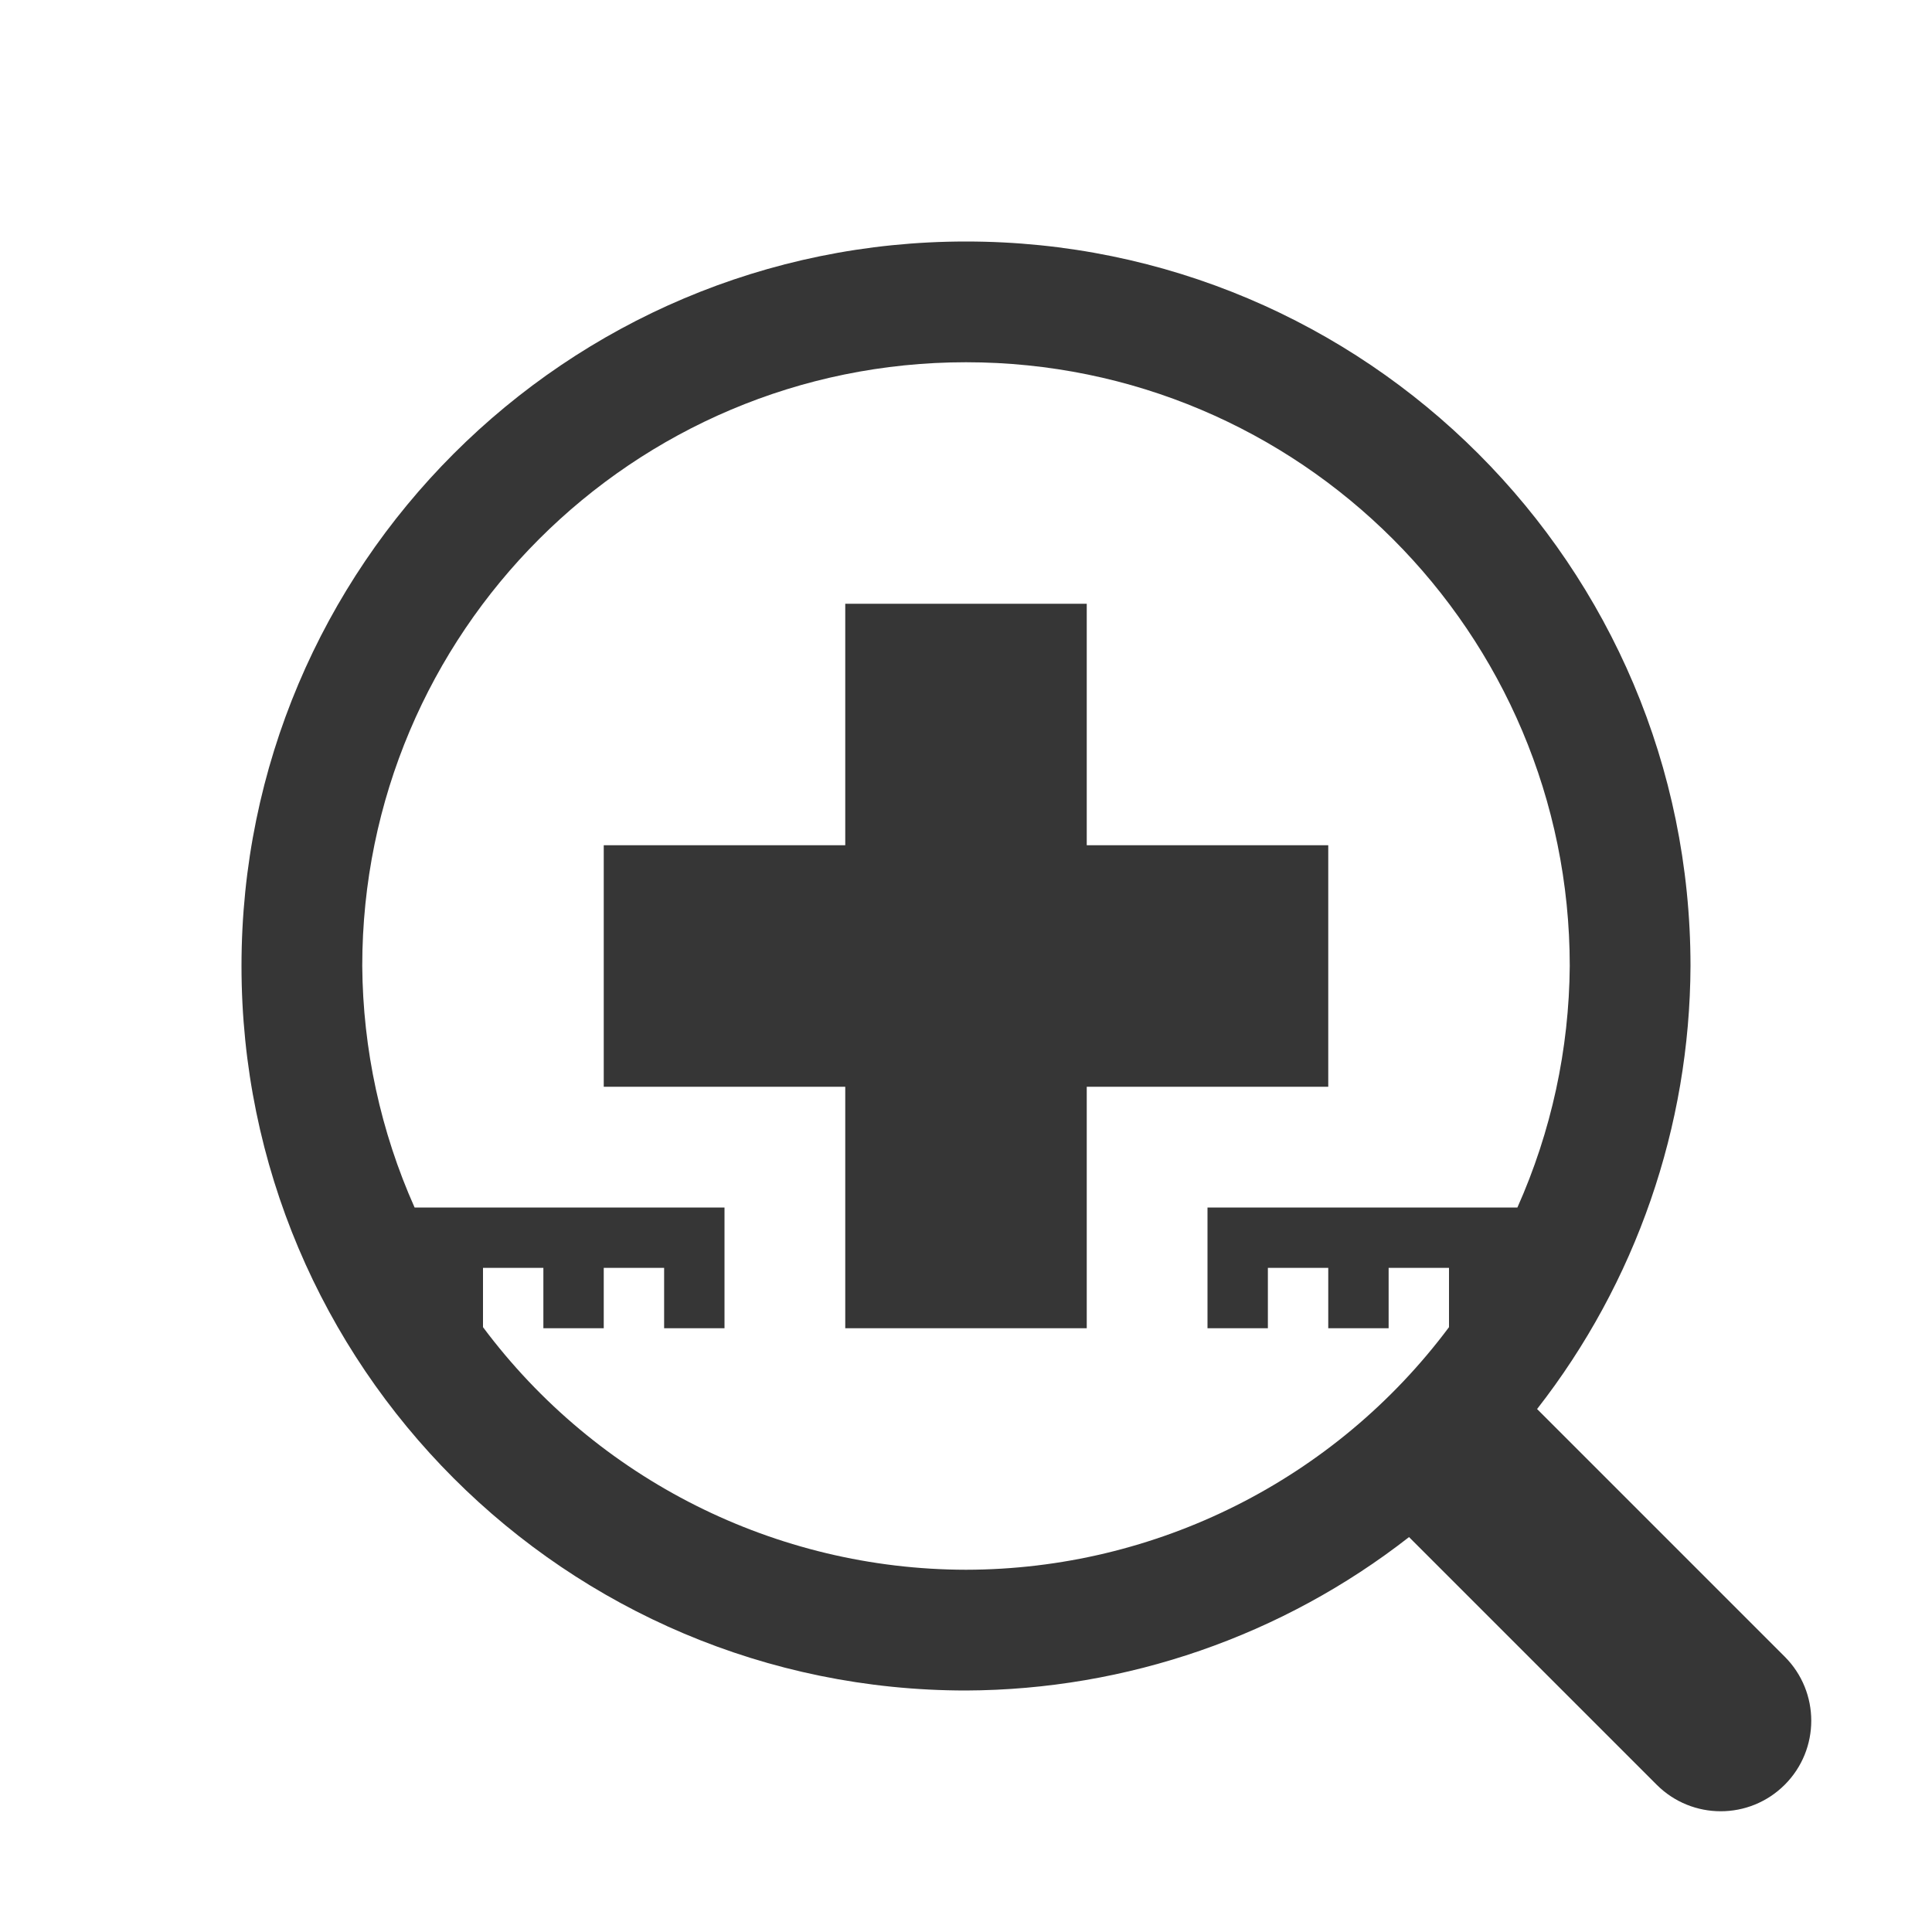
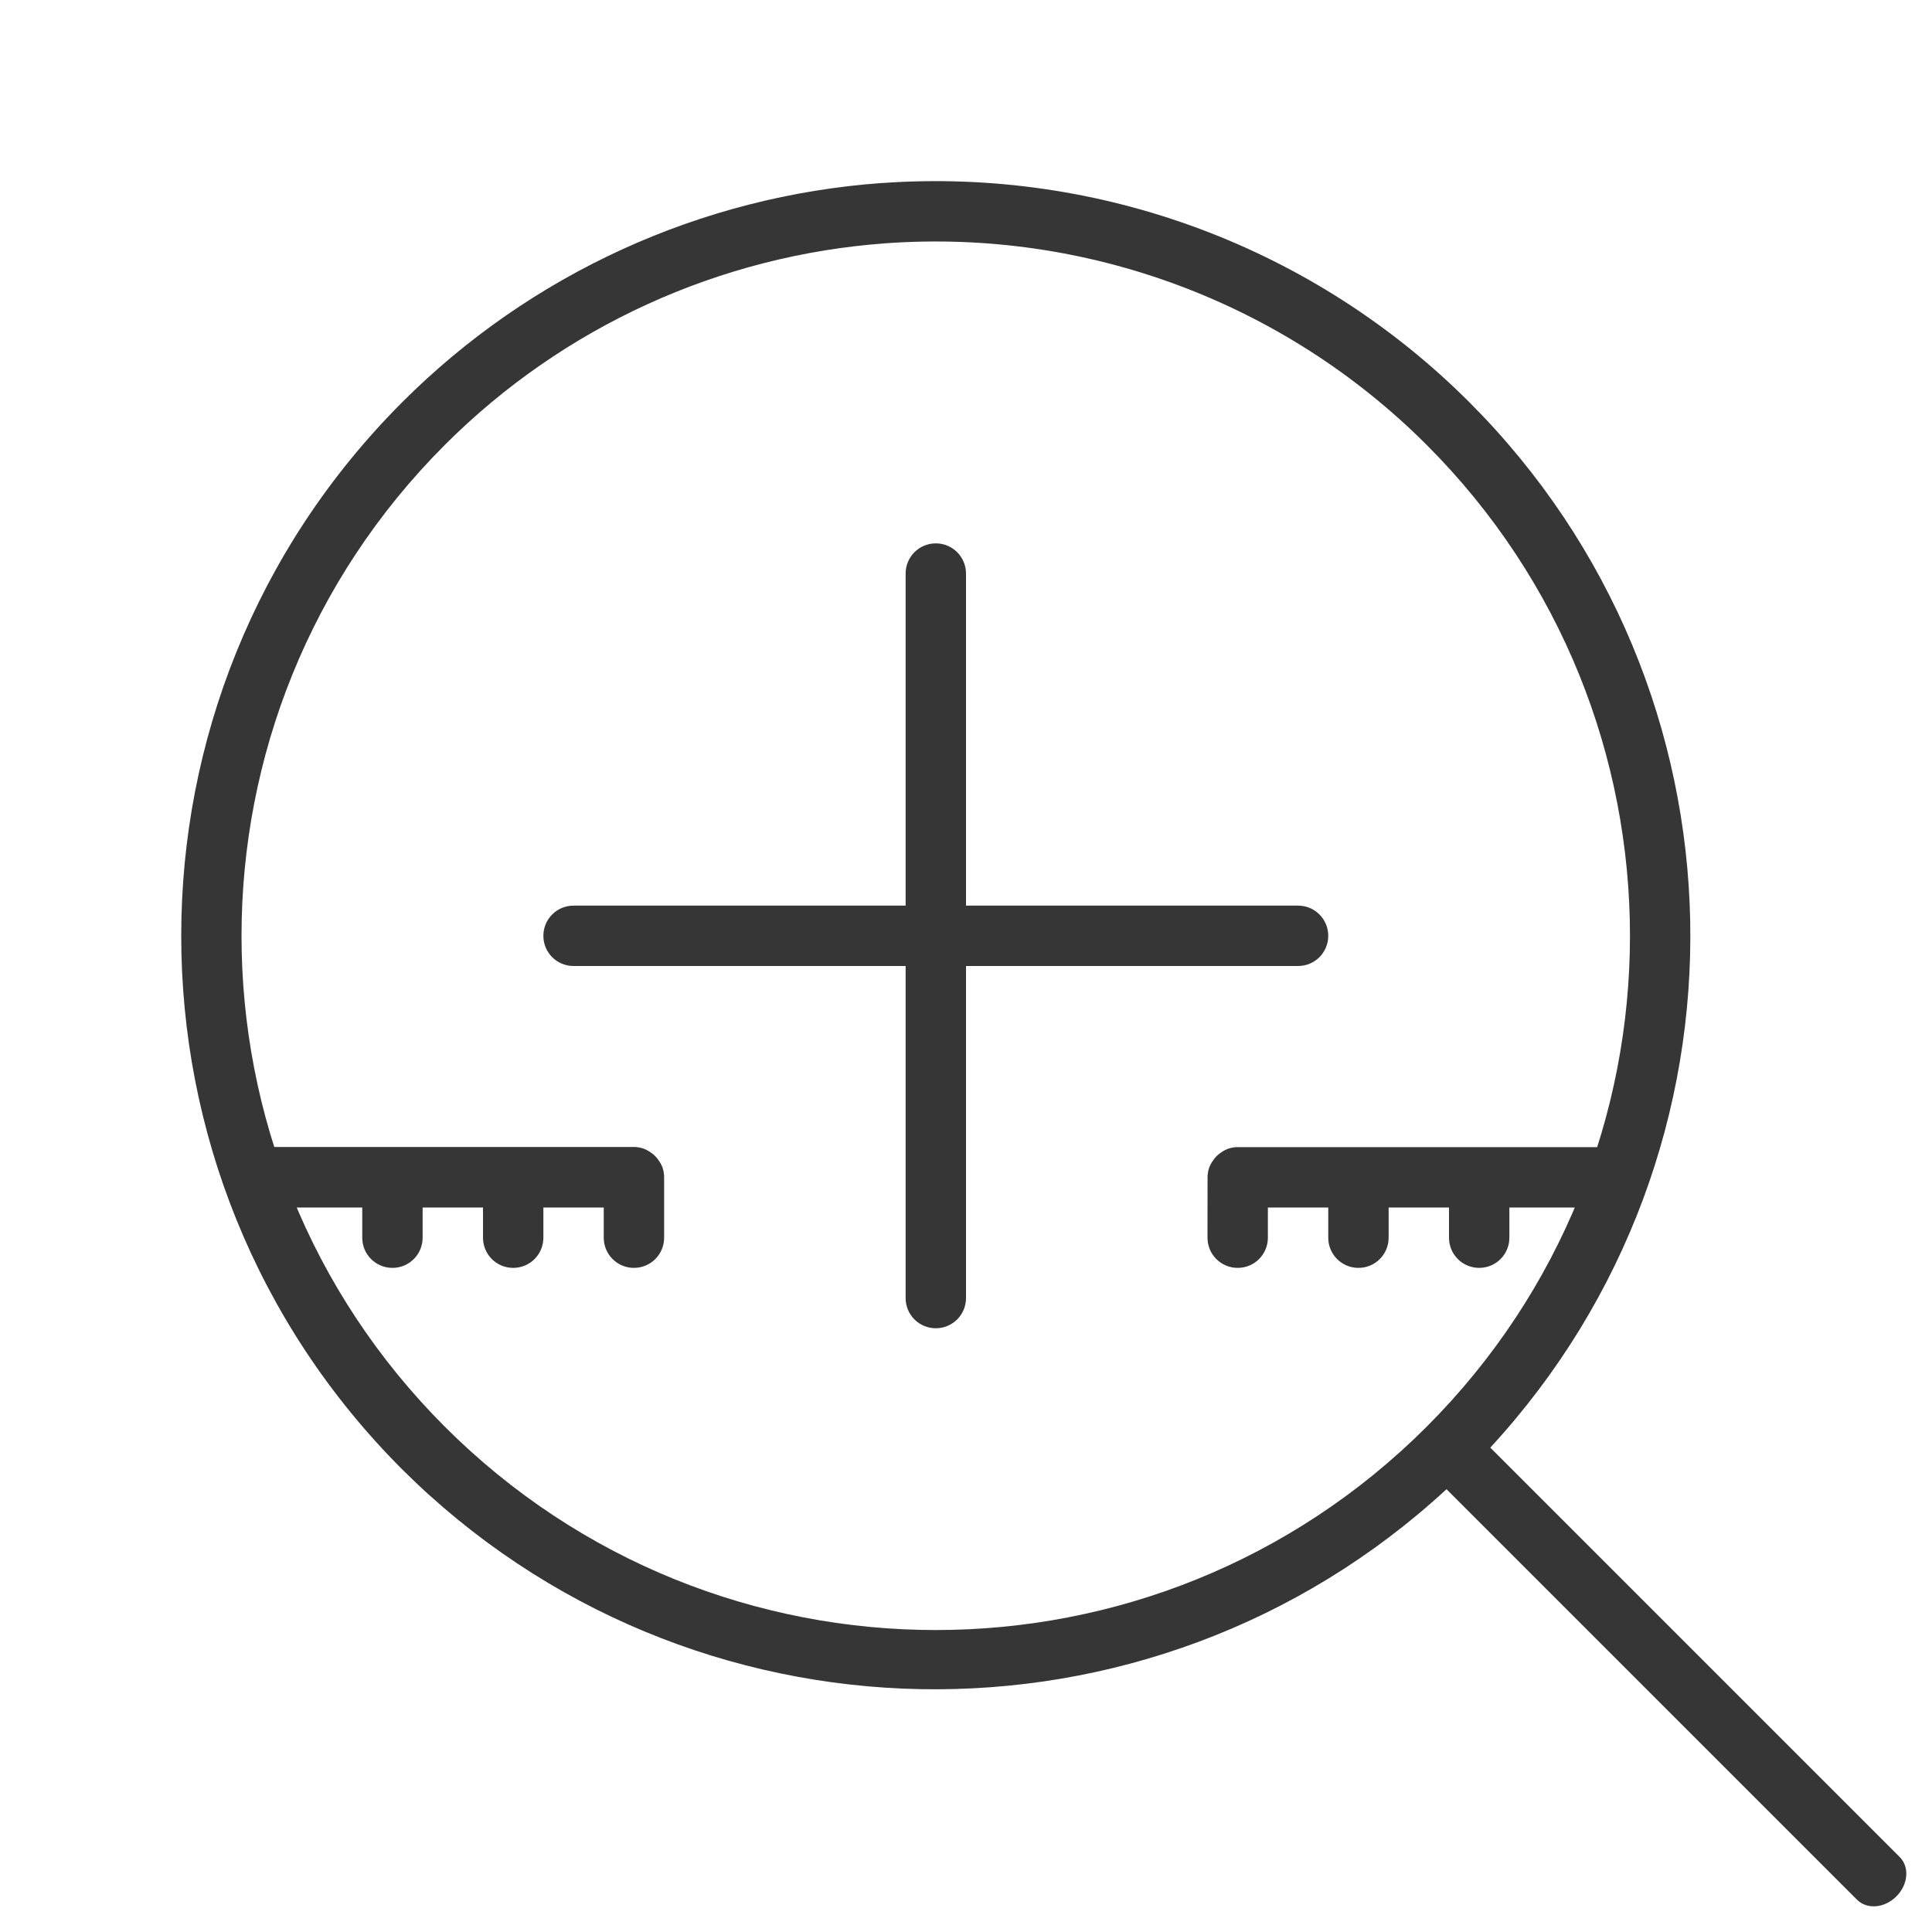
- <svg xmlns="http://www.w3.org/2000/svg" id="svg6" version="1.1" viewBox="0 0 32 32">
-   <defs id="defs3051">
-     <style type="text/css" id="current-color-scheme">
-         .ColorScheme-Text {            color:#363636;        }
-     </style>
+ <svg xmlns="http://www.w3.org/2000/svg" version="1.1" viewBox="0 0 32 32">
+   <defs>
+     <style id="current-color-scheme" type="text/css">.ColorScheme-Text {            color:#363636;        }</style>
  </defs>
-   <path id="path14232" d="m16 4a12 12 0 0 0-12 12 12 12 0 0 0 12 12 12 12 0 0 0 7.338-2.541l4.102 4.102a1.5 1.5 0 0 0 2.121 0 1.5 1.5 0 0 0 0-2.121l-4.102-4.102a12 12 0 0 0 2.541-7.338 12 12 0 0 0-12-12zm0 2a10 10 0 0 1 10 10 10 10 0 0 1-0.867 4h-5.133v1 1h1v-1h1v1h1v-1h1v0.982a10 10 0 0 1-8 4.018 10 10 0 0 1-8-4.018v-0.982h1v1h1v-1h1v1h1v-1-1h-5.133a10 10 0 0 1-0.867-4 10 10 0 0 1 10-10zm-2 4v4h-4v4h4v4h4v-4h4v-4h-4v-4h-4z" class="ColorScheme-Text" fill="currentColor" stroke-linecap="round" style="-inkscape-stroke:none;paint-order:markers stroke fill" />
+   <path class="ColorScheme-Text" d="m14.607 3.031a12.5 12.5 0 0 0-7.945 3.631 12.5 12.5 0 0 0 0 17.676 12.5 12.5 0 0 0 17.297 0.328l6.799 6.799c0.166 0.166 0.456 0.141 0.652-0.055 0.196-0.196 0.22-0.487 0.055-0.652l-6.781-6.781a12.5 12.5 0 0 0-0.346-17.314 12.5 12.5 0 0 0-9.73-3.631zm0.072 0.998a11.5 11.5 0 0 1 8.951 3.34 11.5 11.5 0 0 1 0 16.262 11.5 11.5 0 0 1-16.262 0 11.5 11.5 0 0 1 0-16.262 11.5 11.5 0 0 1 7.311-3.34z" fill="currentColor" />
+   <path class="ColorScheme-Text" d="m15.5 9c-0.277 0-0.5 0.223-0.5 0.5v5.5h-5.5c-0.277 0-0.5 0.223-0.5 0.5s0.223 0.5 0.5 0.5h5.5v5.5c0 0.277 0.223 0.5 0.5 0.5s0.5-0.223 0.5-0.5v-5.5h5.5c0.277 0 0.5-0.223 0.5-0.5s-0.223-0.5-0.5-0.5h-5.5v-5.5c0-0.277-0.223-0.5-0.5-0.5z" fill="currentColor" />
+   <path class="ColorScheme-Text" d="m4 19.5c0 0.277 0.223 0.5 0.5 0.5h1.5v0.5c0 0.277 0.223 0.5 0.5 0.5s0.5-0.223 0.5-0.5v-0.5h1v0.5c0 0.277 0.223 0.5 0.5 0.5s0.5-0.223 0.5-0.5v-0.5h1v0.5c0 0.277 0.223 0.5 0.5 0.5s0.5-0.223 0.5-0.5v-1c0-0.009 4.3e-4 -0.017 0-0.025-8.6e-4 -0.017-0.003-0.034-0.006-0.051-0.001-0.008-0.002-0.017-0.004-0.025-0.002-0.008-0.004-0.015-0.006-0.023-2e-3 -8e-3 -0.003-0.016-0.006-0.023-0.002-0.008-0.005-0.016-0.008-0.023-0.003-0.008-0.007-0.016-0.01-0.023-0.003-0.007-0.006-0.014-0.01-0.021-0.004-0.007-0.008-0.014-0.012-0.021-0.004-0.007-0.007-0.015-0.012-0.021-0.004-0.007-0.009-0.013-0.014-0.02-0.004-0.007-0.009-0.013-0.014-0.02-0.005-0.006-0.009-0.013-0.014-0.02-0.005-6e-3 -0.01-0.012-0.016-0.018-0.005-0.006-0.012-0.012-0.018-0.018-0.006-0.006-0.011-0.012-0.018-0.018-0.006-0.005-0.011-0.011-0.018-0.016-0.006-0.005-0.013-0.009-0.02-0.014-0.006-0.005-0.013-0.009-0.02-0.014-0.007-0.004-0.013-0.01-0.02-0.014-0.007-0.004-0.014-0.008-0.021-0.012-0.007-0.004-0.014-0.008-0.021-0.012-0.007-0.004-0.014-0.007-0.021-0.01-0.008-0.003-0.016-0.007-0.023-0.01-0.008-0.003-0.016-0.005-0.023-0.008-0.008-0.002-0.015-0.004-0.023-0.006-8e-3 -2e-3 -0.015-0.004-0.023-0.006-0.008-0.002-0.017-0.003-0.025-0.004-0.008-0.001-0.017-0.003-0.025-0.004-0.008-8.52e-4 -0.017-0.002-0.025-2e-3 -0.009-4.3e-4 -0.017 0-0.025 0-0.009 0-0.017-4.3e-4 -0.025 0h-1.949c-0.009-4.3e-4 -0.017 0-0.025 0-0.009 0-0.017-4.3e-4 -0.025 0h-1.949c-0.009-4.3e-4 -0.017 0-0.025 0-0.009 0-0.017-4.3e-4 -0.025 0h-1.975c-0.277 3.8e-4 -0.5 0.223-0.5 0.5zm16 1c0 0.277 0.223 0.5 0.5 0.5s0.5-0.223 0.5-0.5v-0.5h1v0.5c0 0.277 0.223 0.5 0.5 0.5 0.277 0 0.5-0.223 0.5-0.5v-0.5h1v0.5c0 0.277 0.223 0.5 0.5 0.5 0.277 0 0.5-0.223 0.5-0.5v-0.5h1.5c0.277 0 0.5-0.223 0.5-0.5s-0.223-0.5-0.5-0.5h-1.975c-0.009-4.3e-4 -0.017 0-0.025 0s-0.017-4.3e-4 -0.025 0h-1.949c-0.009-4.3e-4 -0.017 0-0.025 0s-0.017-4.3e-4 -0.025 0h-1.949c-0.009-4.3e-4 -0.017 0-0.025 0-0.009 0-0.017-4.3e-4 -0.025 0-0.009 5e-4 -0.017 0.001-0.025 2e-3 -0.008 8e-4 -0.017 0.003-0.025 0.004s-0.017 0.002-0.025 0.004c-0.008 0.002-0.015 0.004-0.023 0.006-8e-3 0.002-0.016 0.004-0.023 0.006s-0.016 5e-3 -0.023 0.008c-0.008 0.003-0.016 0.007-0.023 0.01-0.007 0.003-0.014 0.006-0.021 0.01-0.007 0.004-0.014 0.008-0.021 0.012-0.007 0.004-0.015 0.007-0.021 0.012-0.007 0.004-0.013 0.009-0.02 0.014-0.007 0.004-0.013 0.009-0.02 0.014-0.006 0.005-0.013 0.009-0.02 0.014-0.006 0.005-0.012 0.01-0.018 0.016-0.006 0.005-0.012 0.012-0.018 0.018-0.006 0.006-0.012 0.012-0.018 0.018-0.005 0.006-0.011 0.012-0.016 0.018-0.005 0.006-0.009 0.013-0.014 0.02-0.005 0.006-0.009 0.013-0.014 0.02-0.004 0.007-0.009 0.013-0.014 0.02-0.004 7e-3 -0.008 0.014-0.012 0.021-0.004 0.007-0.008 0.014-0.012 0.021-0.004 0.007-0.007 0.014-0.01 0.021-0.003 0.007-7e-3 0.016-0.01 0.023-0.003 0.008-0.005 0.016-0.008 0.023-0.003 0.008-0.004 0.015-0.006 0.023-0.002 8e-3 -0.004 0.015-0.006 0.023-0.002 0.008-0.003 0.017-0.004 0.025-0.003 0.017-5e-3 0.034-0.006 0.051-4.3e-4 0.009 0 0.017 0 0.025z" fill="currentColor" />
</svg>
